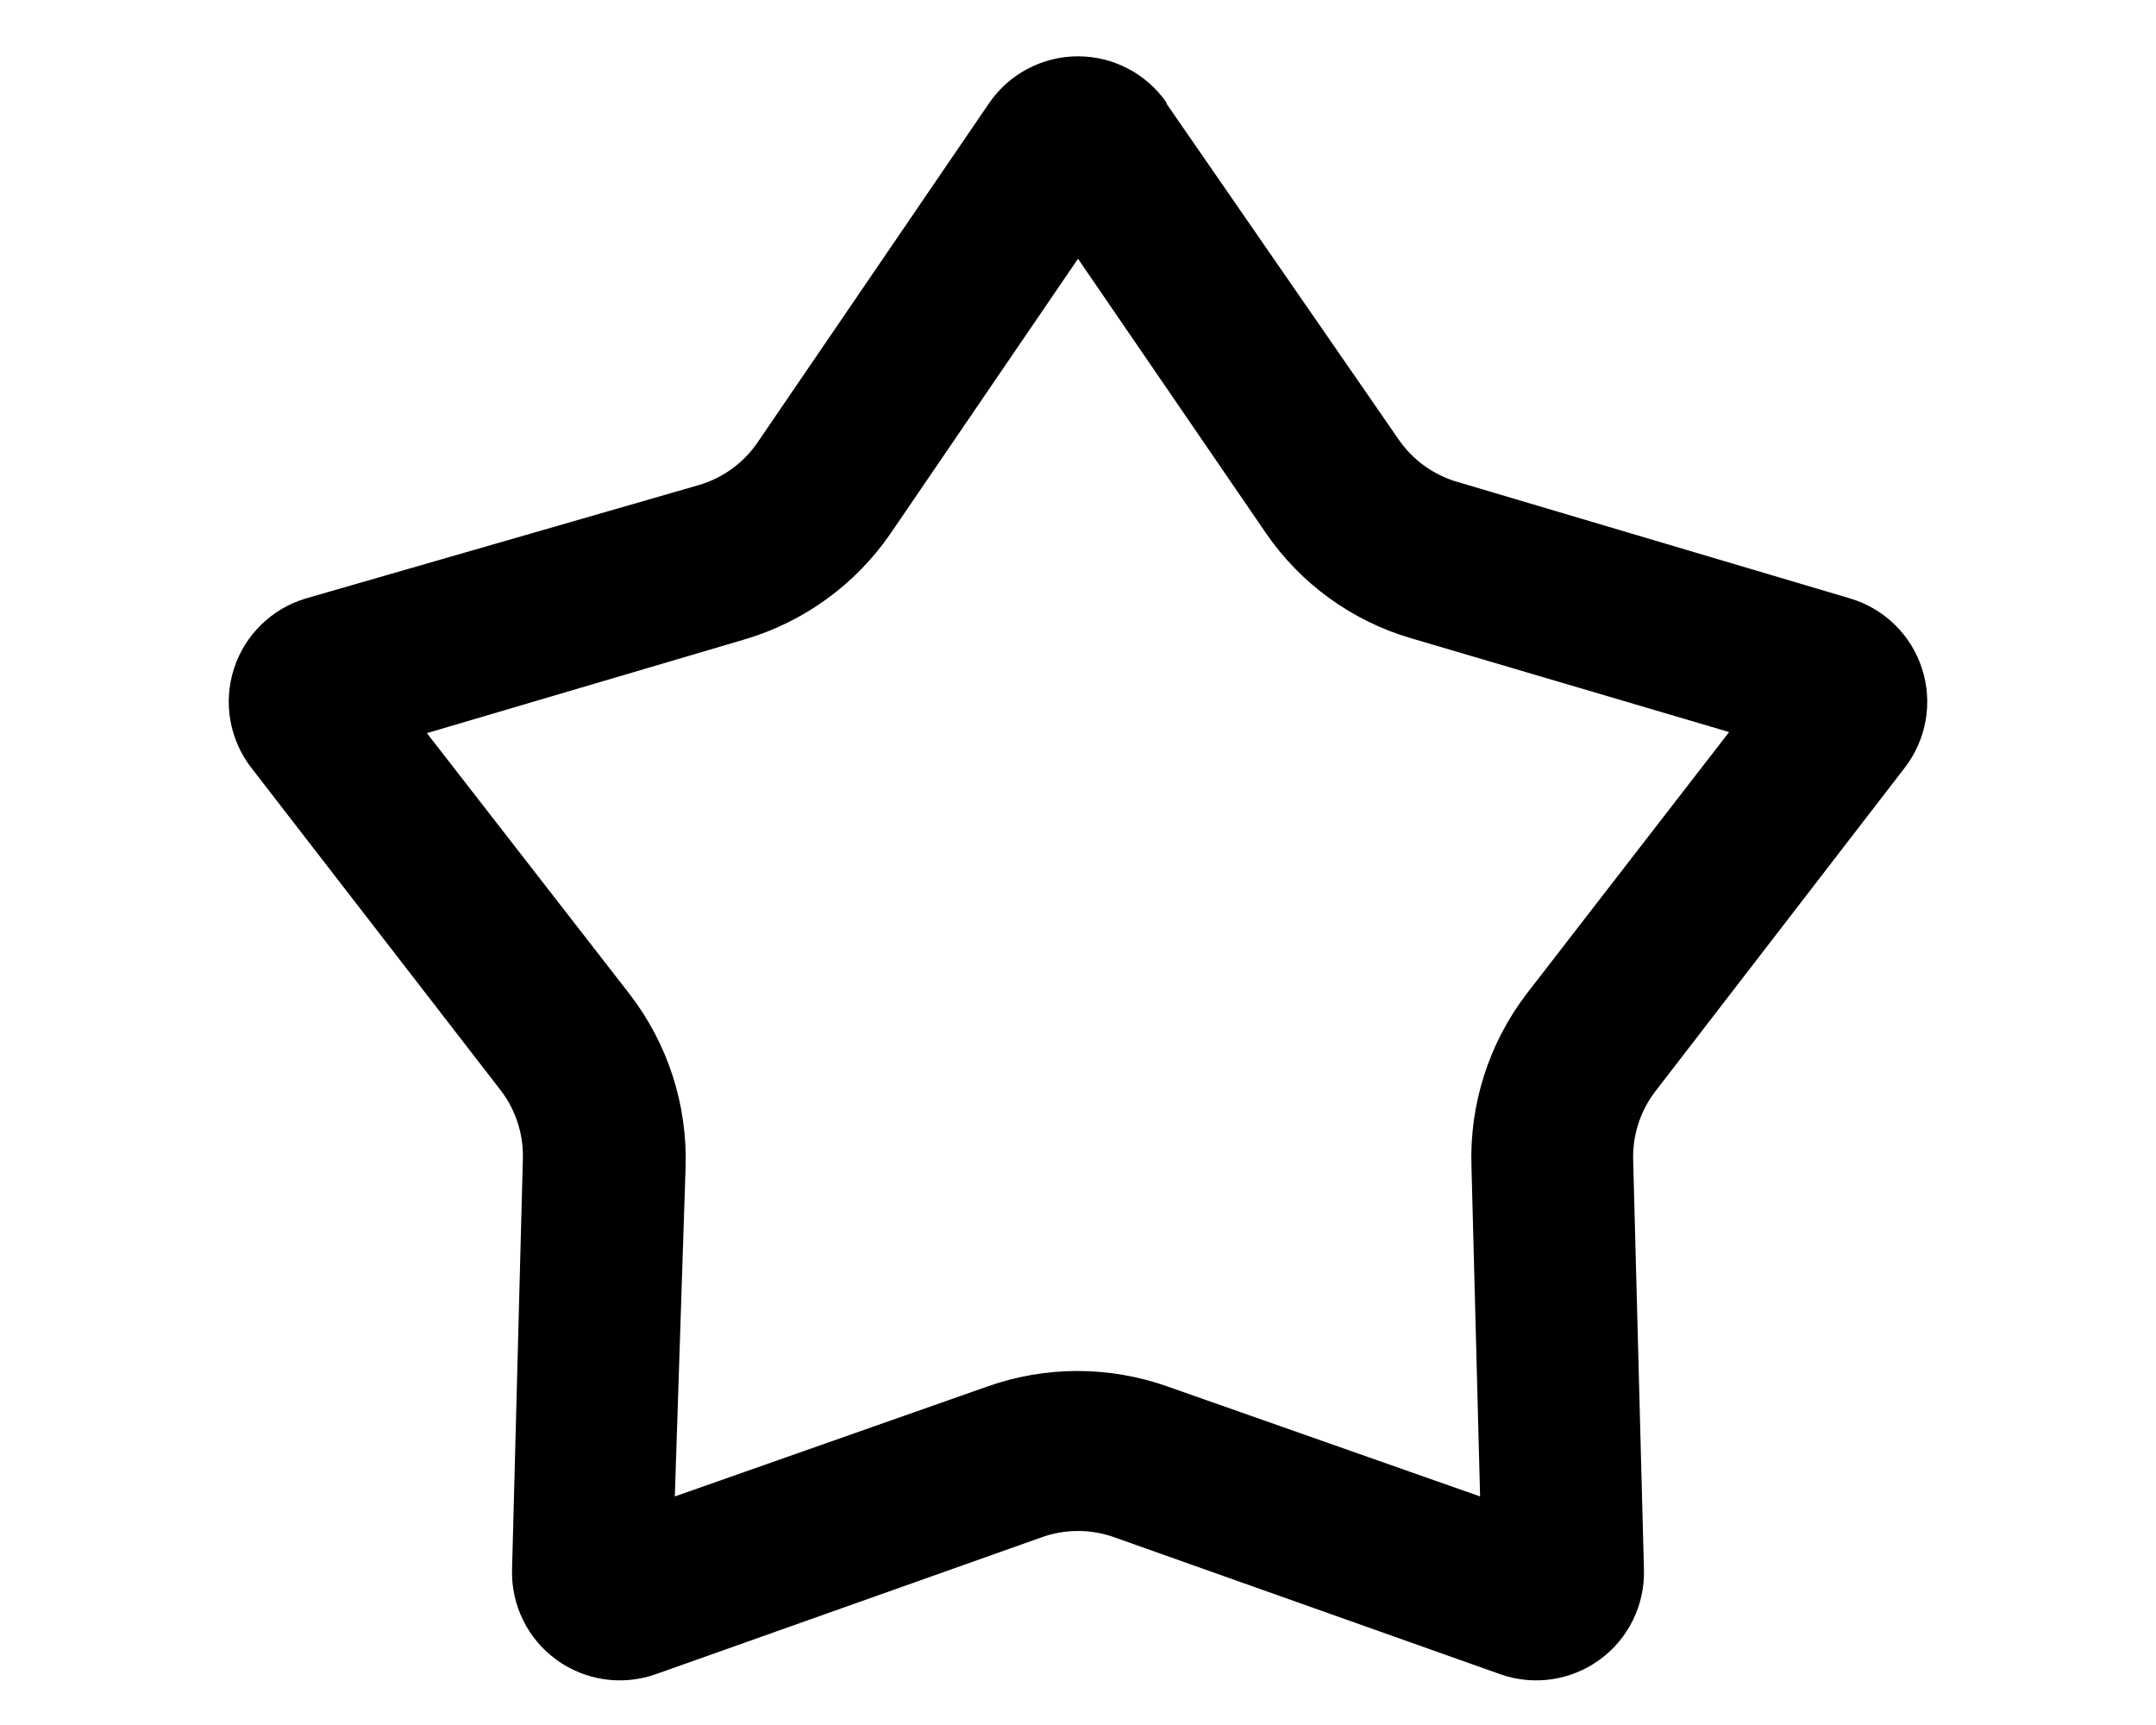
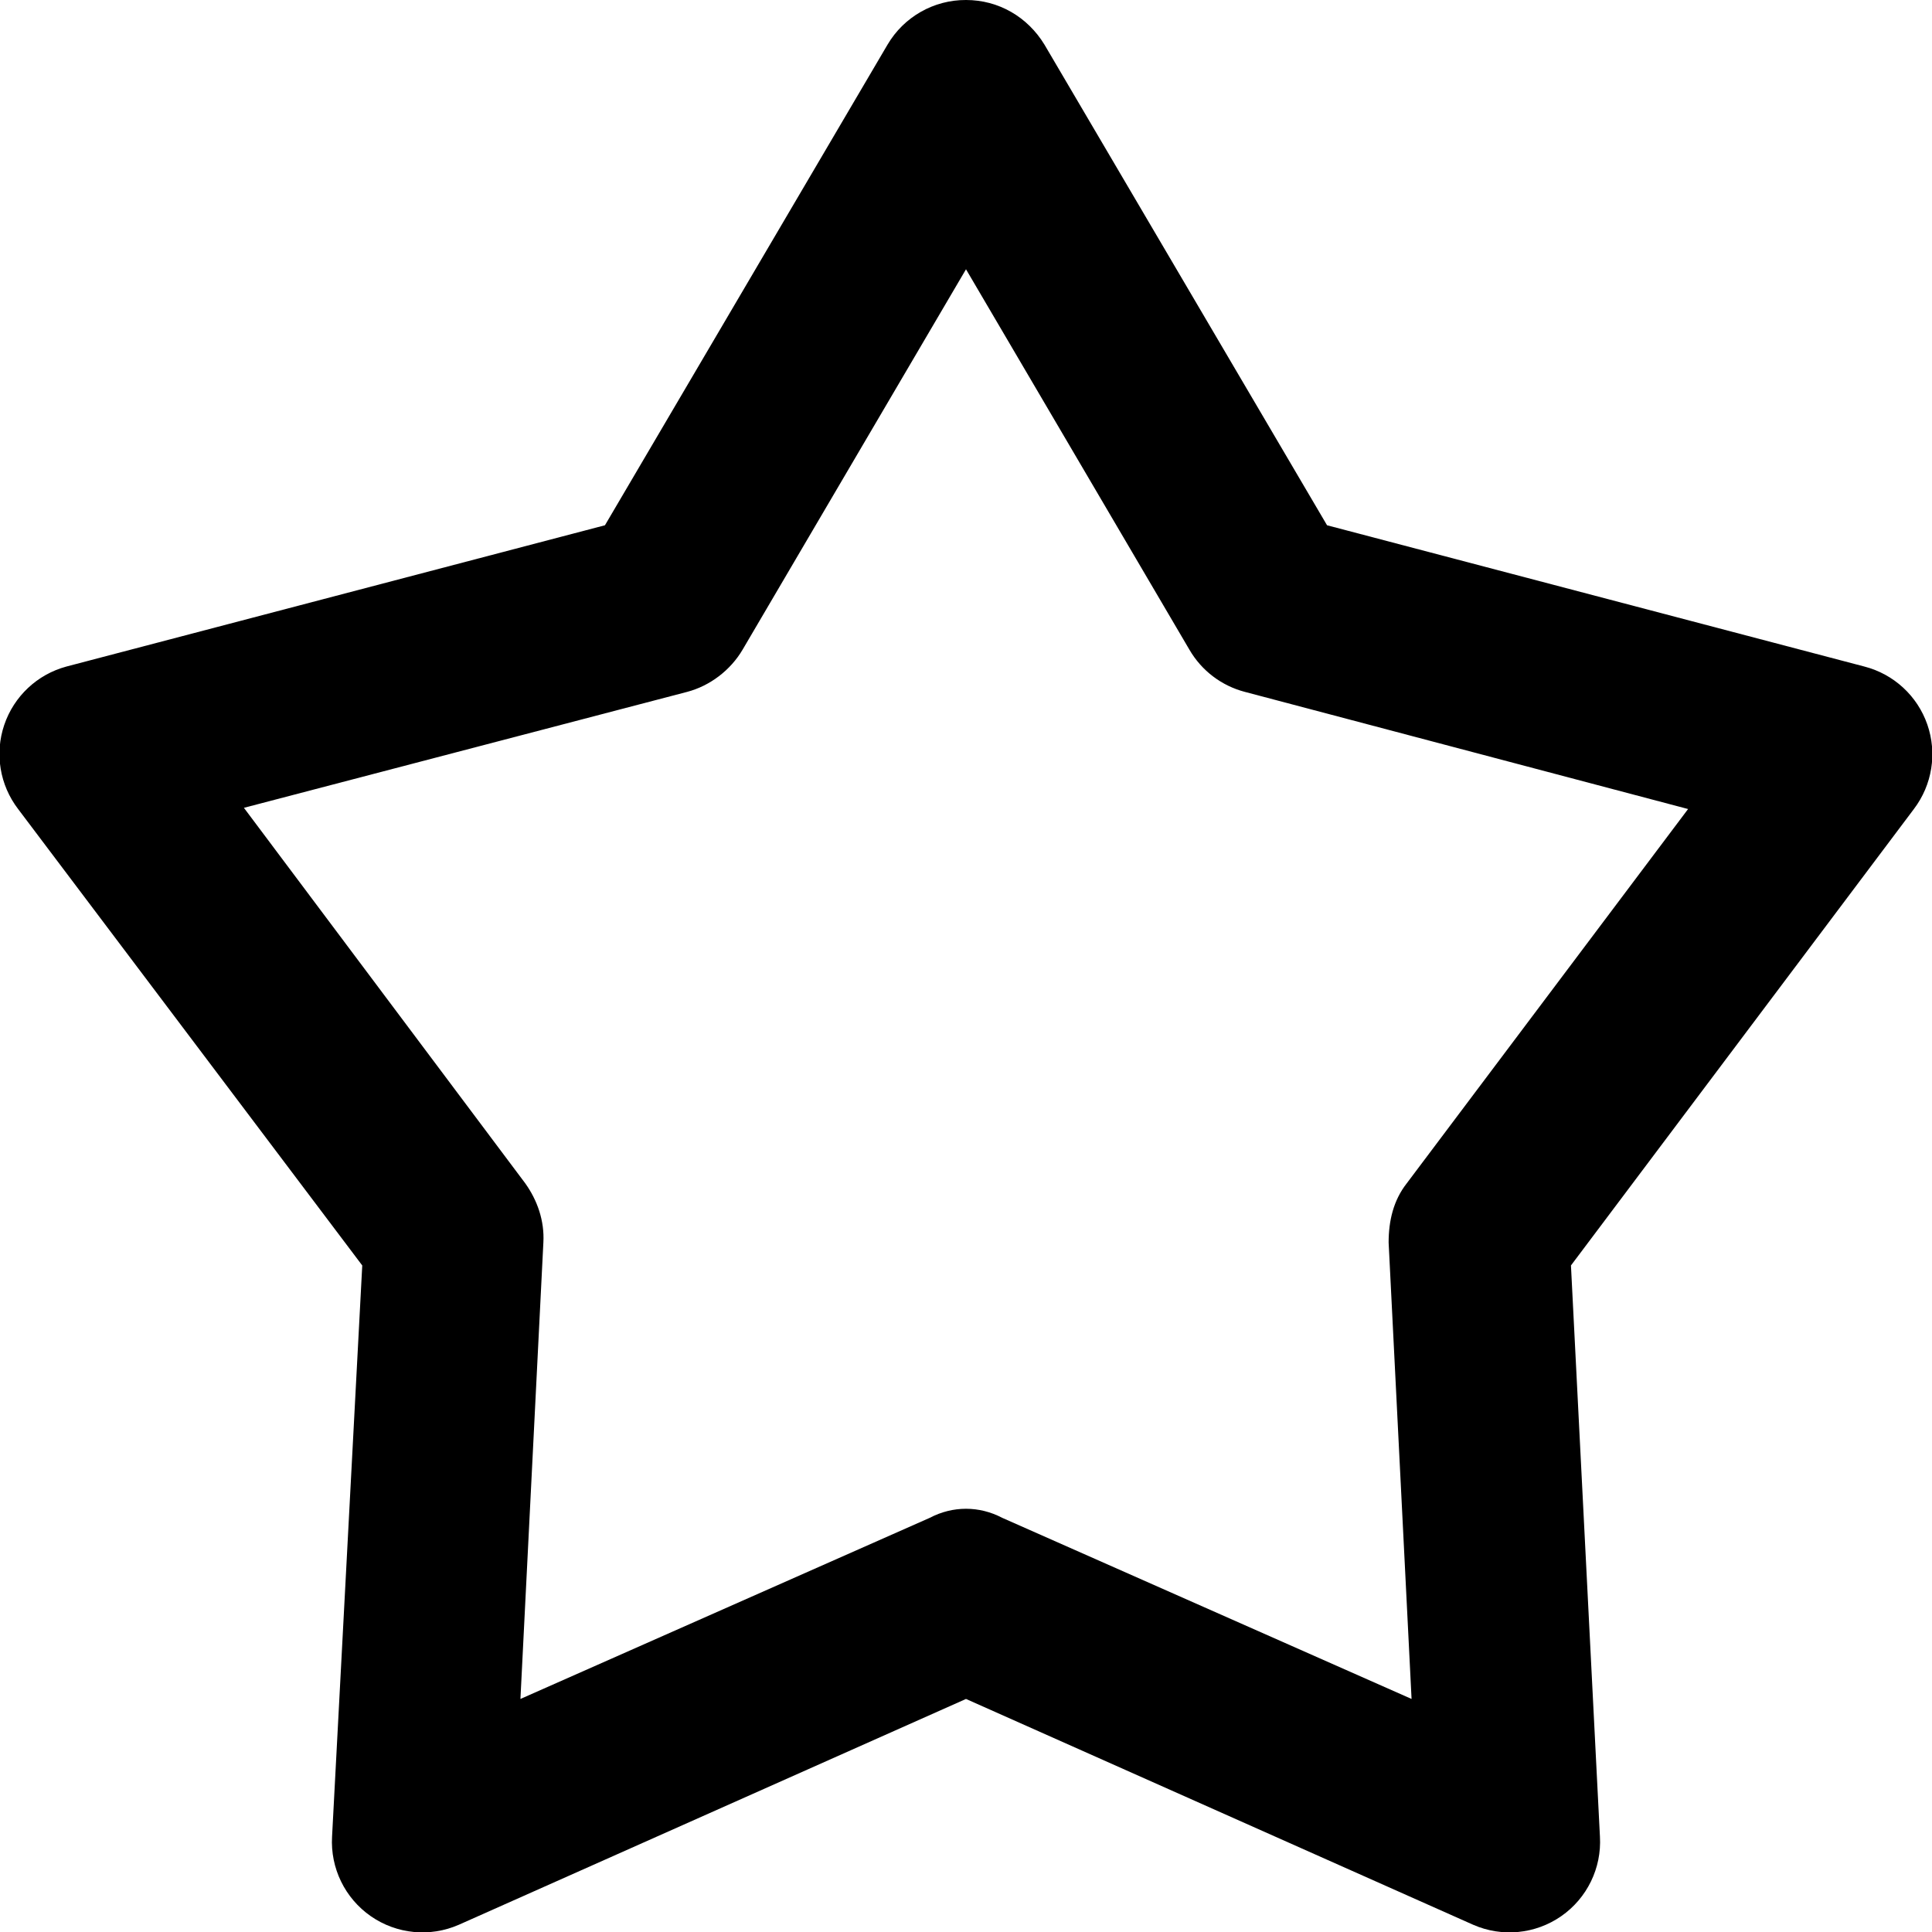
- <svg xmlns="http://www.w3.org/2000/svg" viewBox="0 0 20 16" fill="currentColor">
-   <path fill-rule="evenodd" d="m10 2.4 1.74 2.54c.32.47.8.82 1.35.98l2.95.87-1.88 2.43a2.5 2.5 0 0 0-.51 1.6l.08 3.06-2.9-1.02a2.5 2.5 0 0 0-1.67 0l-2.9 1.02.1-3.06a2.5 2.5 0 0 0-.52-1.6L3.96 6.8l2.95-.87a2.5 2.5 0 0 0 1.35-.98L10 2.4Zm.82-1.45a1 1 0 0 0-1.64 0L7.03 4.1a1 1 0 0 1-.55.4L2.84 5.55a1 1 0 0 0-.51 1.57l2.32 3a1 1 0 0 1 .2.64l-.1 3.8a1 1 0 0 0 1.33.97l3.58-1.27a1 1 0 0 1 .68 0l3.58 1.27a1 1 0 0 0 1.33-.97l-.1-3.8a1 1 0 0 1 .2-.63l2.32-3.01a1 1 0 0 0-.51-1.57l-3.64-1.08a1 1 0 0 1-.55-.4L10.82.96Z" />
+ <svg xmlns="http://www.w3.org/2000/svg" viewBox="0 0 16 16" fill="currentColor">
+   <path d="M8 0c.27 0 .51.14.65.37l2.34 3.98 4.45 1.17a.75.75 0 0 1 .41 1.18l-2.84 3.78.24 4.73a.75.75 0 0 1-1.05.73L8 14.07l-4.2 1.87a.75.75 0 0 1-1.05-.73L3 10.48.15 6.7a.75.75 0 0 1 .4-1.18l4.46-1.17L7.35.37A.75.75 0 0 1 8 0Zm0 2.23L6.15 5.38c-.1.17-.27.3-.46.35l-3.67.96L4.35 9.8c.1.14.16.31.15.49l-.19 3.78 3.39-1.5c.19-.1.41-.1.6 0l3.39 1.5-.19-3.78c0-.18.04-.35.15-.49l2.33-3.1-3.67-.97a.75.75 0 0 1-.46-.35L8 2.23Z" />
</svg>
